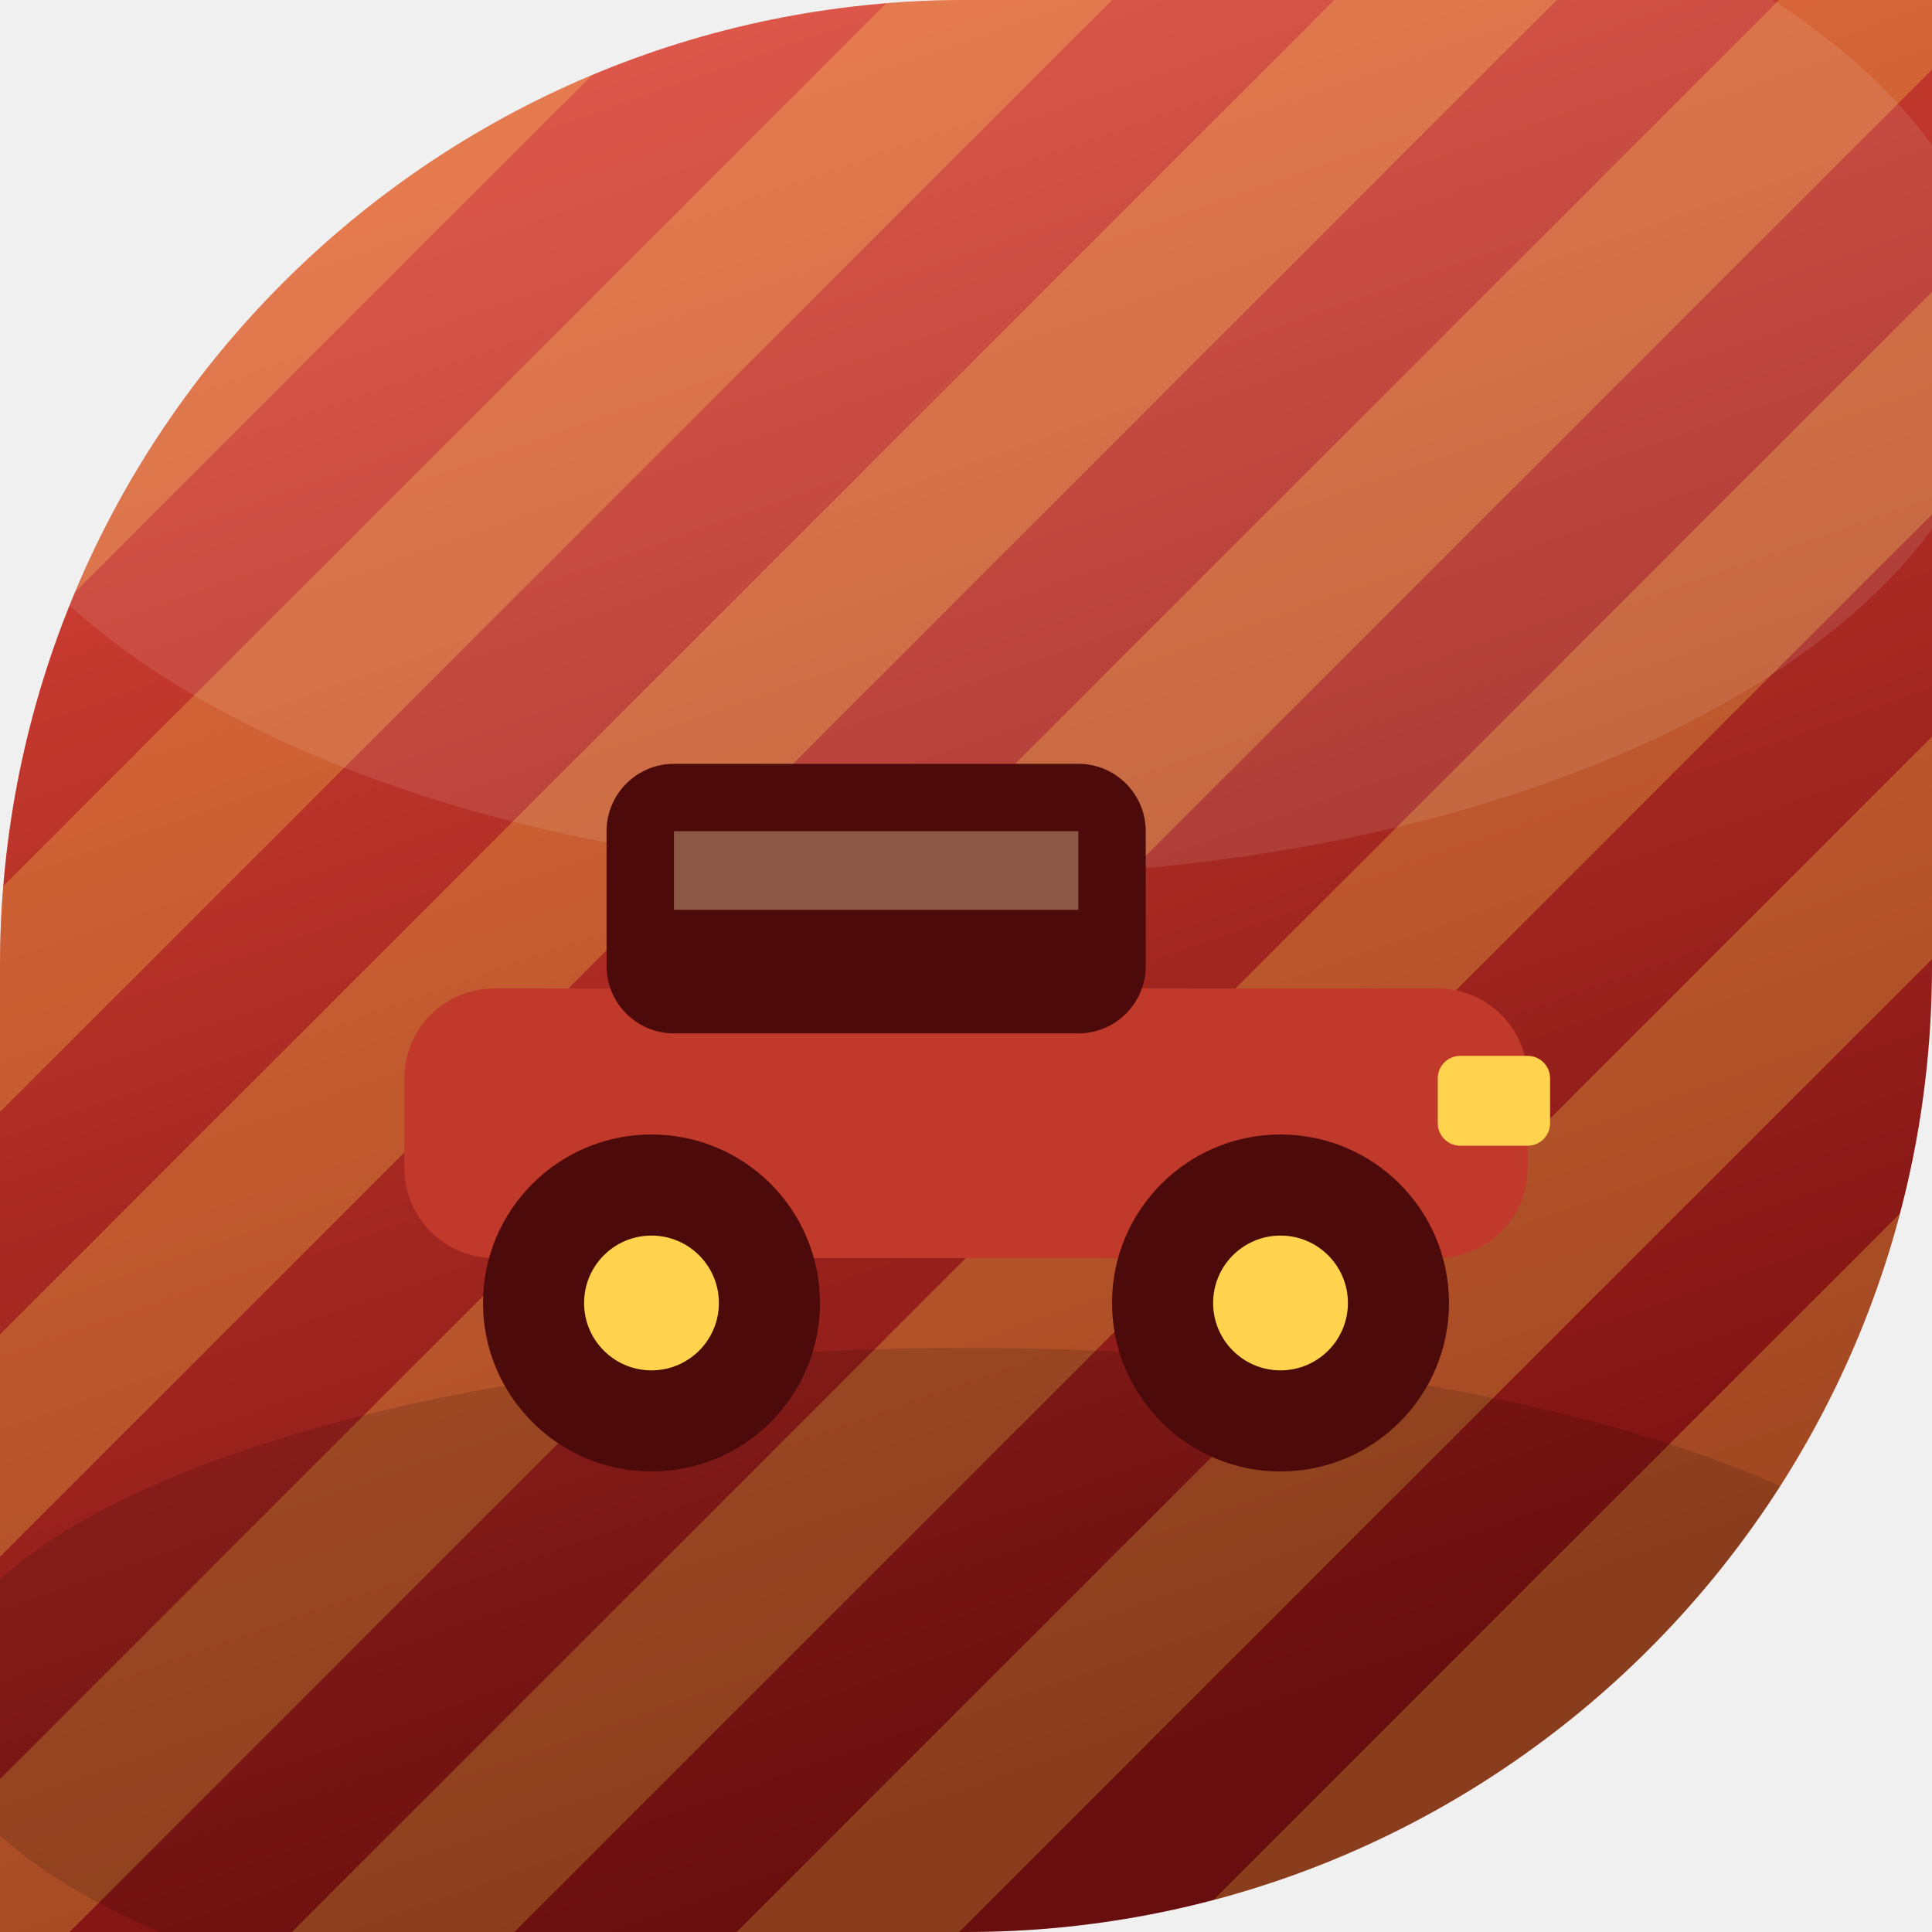
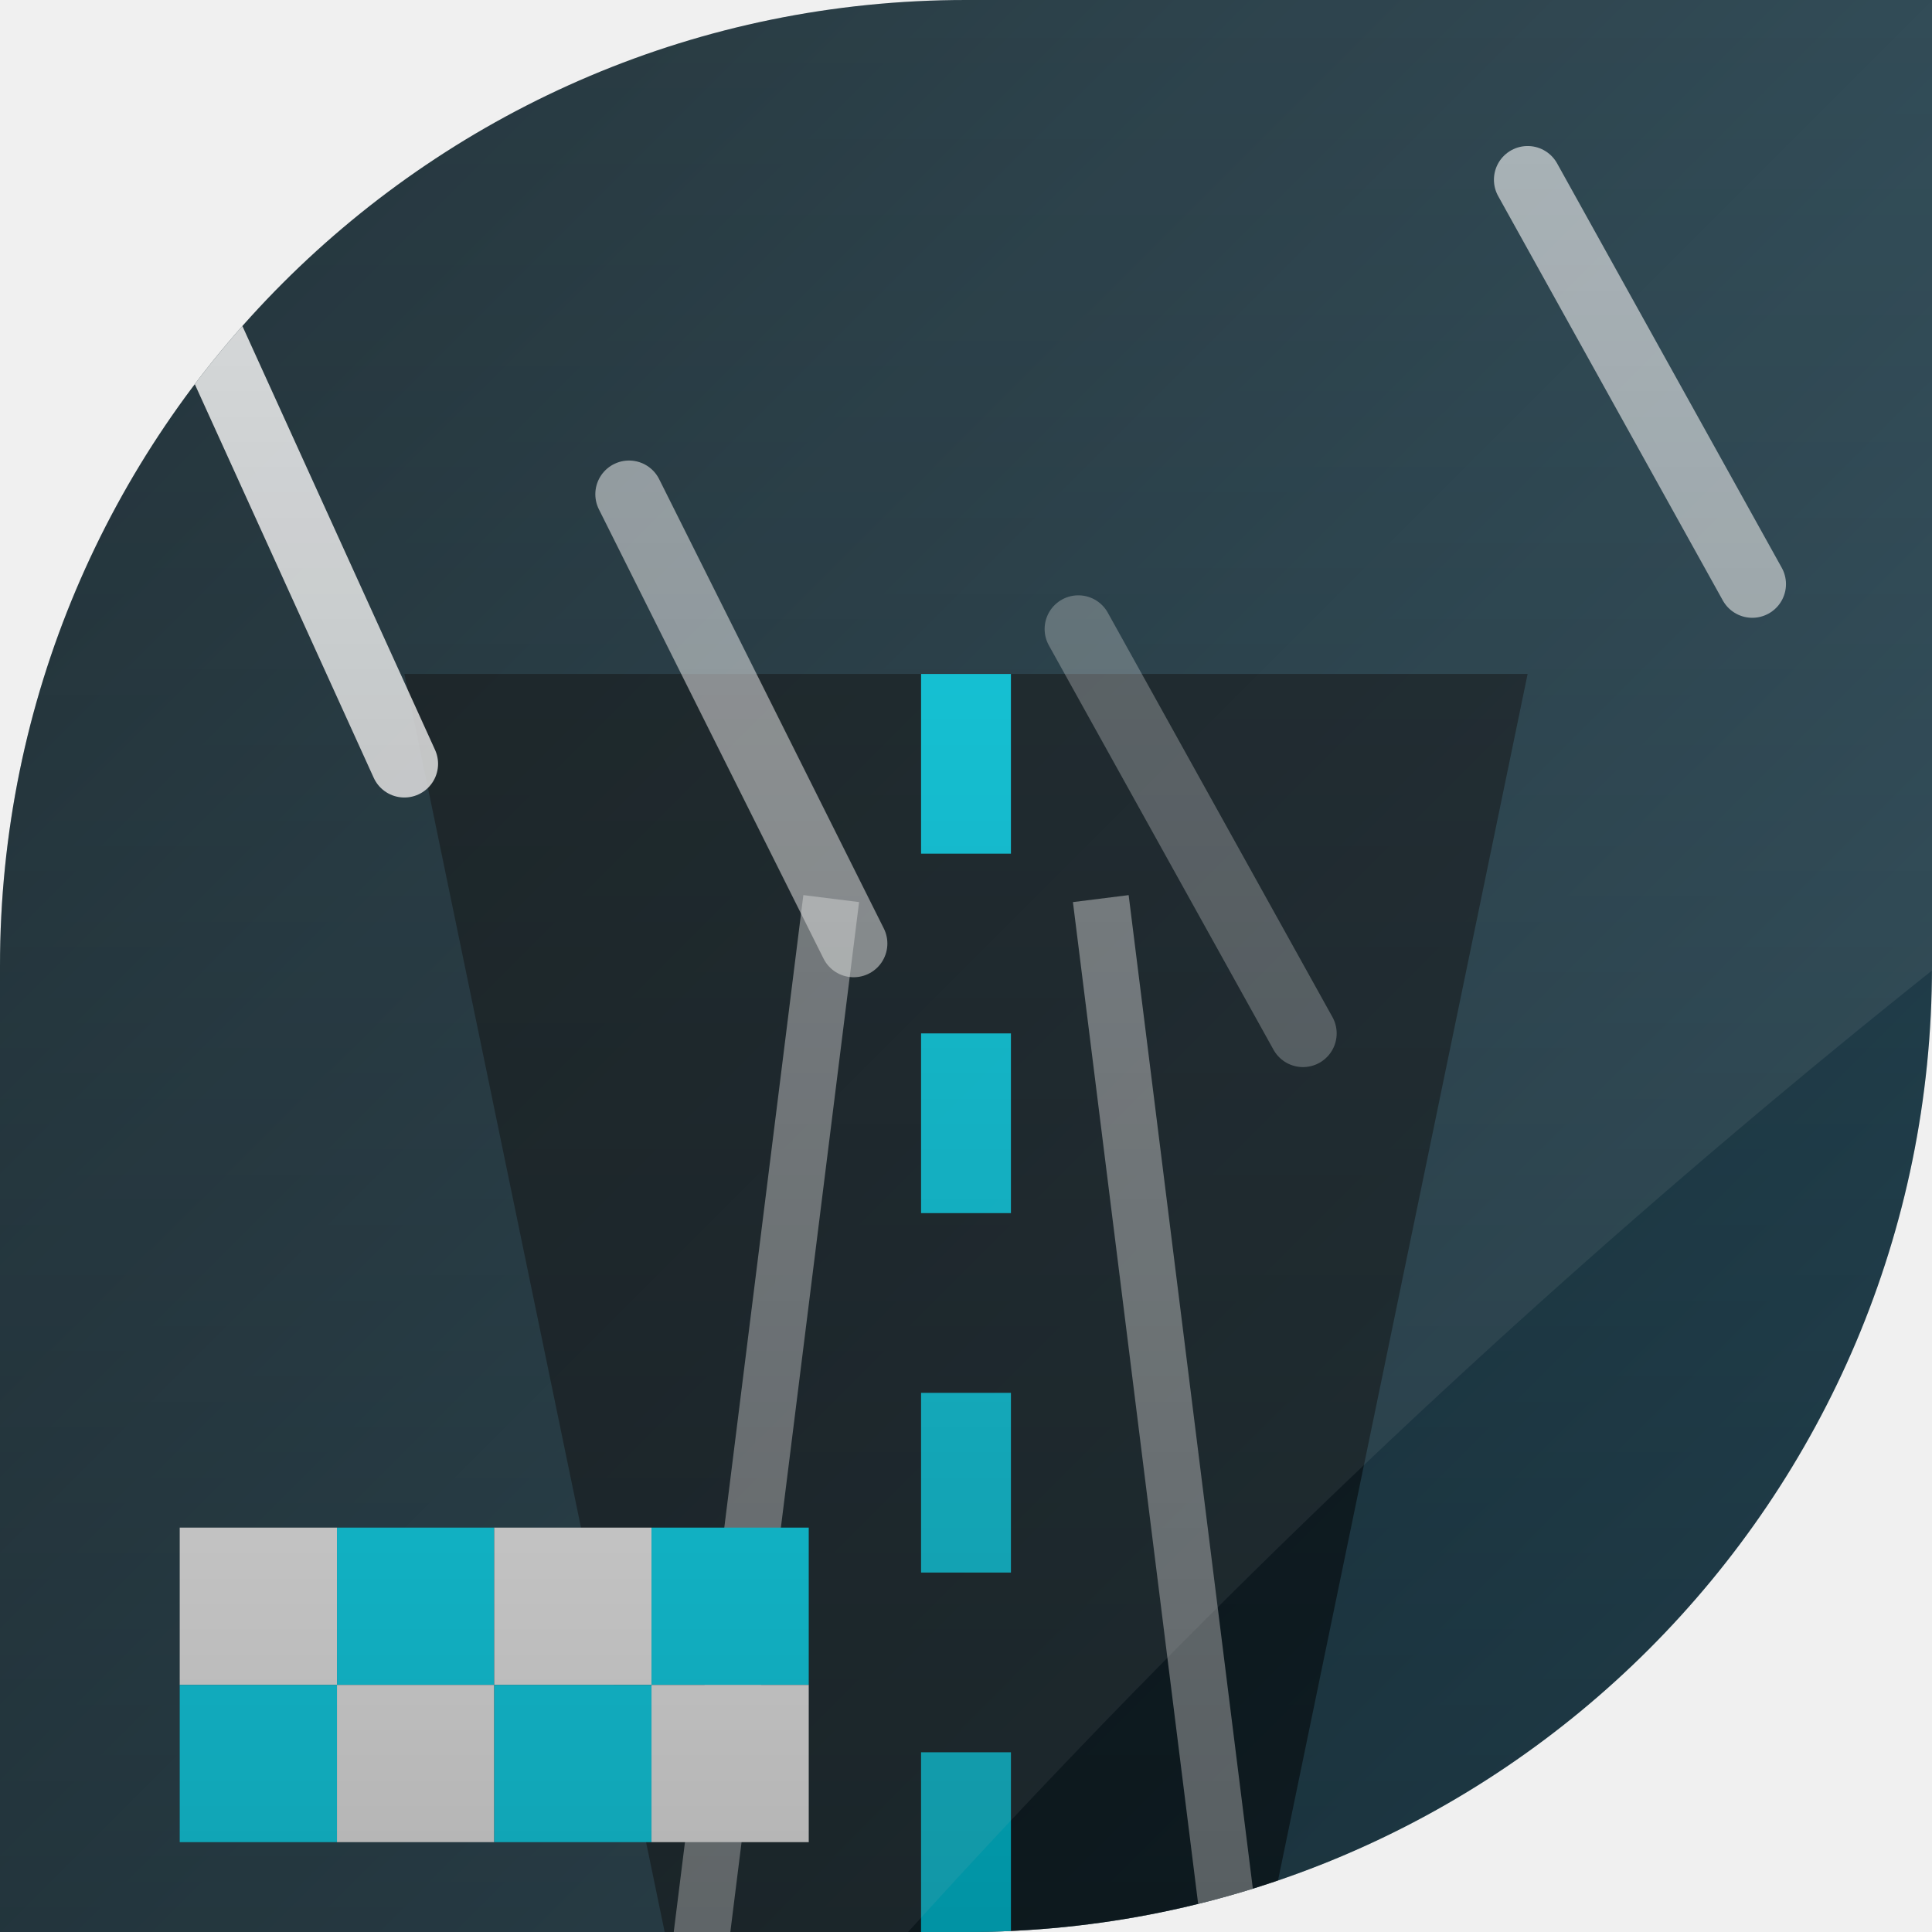
<svg xmlns="http://www.w3.org/2000/svg" width="86" height="86" viewBox="0 0 86 86">
  <defs>
-     <linearGradient id="bg" x1="0" y1="0" x2="0.35" y2="1">
-       <stop offset="0" stop-color="#e74c3c" />
-       <stop offset="1" stop-color="#7a1010" />
-     </linearGradient>
-     <clipPath id="cp">
+     <clipPath id="shape">
      <path d="M 0 0 L 86.0 0 L 86.0 86.0 L 0 86.0 Z M 0 43 A 43.0 43.0 0 0 1 43.0 0.0 L 0 0 Z M 86 43 A 43.0 43.0 0 0 1 43.0 86.0 L 86 86 Z" clip-rule="evenodd" />
    </clipPath>
+     <linearGradient id="bg" x1="0" y1="0" x2="86" y2="86" gradientUnits="userSpaceOnUse">
+       <stop offset="0" stop-color="#0f2027" />
+       <stop offset="1" stop-color="#2c5364" />
+     </linearGradient>
+     <radialGradient id="rad" cx="0.35" cy="0.3" r="0.95">
+       <stop offset="0" stop-color="#66d9e8" />
+       <stop offset="0.7" stop-color="#0f2027" />
+       <stop offset="1" stop-color="#2c5364" />
+     </radialGradient>
+     <linearGradient id="vig" x1="0" y1="0" x2="0" y2="86" gradientUnits="userSpaceOnUse">
+       <stop offset="0" stop-color="#000000" stop-opacity="0" />
+       <stop offset="1" stop-color="#000000" stop-opacity="0.30" />
+     </linearGradient>
  </defs>
-   <g clip-path="url(#cp)">
-     <rect x="-1" y="-1" width="88" height="88" fill="url(#bg)" />
-     <pattern id="dg" width="14" height="14" patternUnits="userSpaceOnUse" patternTransform="rotate(45)">
-       <rect width="7" height="14" fill="#ffd34d" opacity="0.28" />
-       <rect x="7" width="7" height="14" fill="none" />
-     </pattern>
-     <rect x="-2.0" y="-2.0" width="90.0" height="90.0" fill="url(#dg)" opacity="1" />
-     <ellipse cx="43" cy="15" rx="46" ry="24" fill="#ffffff" opacity="0.10" />
-     <ellipse cx="43" cy="76" rx="46" ry="16" fill="#000000" opacity="0.14" />
-     <rect x="18.0" y="44.0" width="50.0" height="12.0" fill="#c0392b" opacity="1" rx="4.0" />
-     <rect x="27.0" y="34.0" width="24.0" height="12.0" fill="#4c0a0a" opacity="1" rx="3.0" />
-     <rect x="30.0" y="37.0" width="18.0" height="3.5" fill="#ffe9b0" opacity="0.35" />
-     <circle cx="29.0" cy="58.0" r="7.5" fill="#4c0a0a" opacity="1" />
-     <circle cx="57.0" cy="58.0" r="7.5" fill="#4c0a0a" opacity="1" />
-     <circle cx="29.0" cy="58.0" r="3.0" fill="#ffd34d" opacity="1" />
-     <circle cx="57.0" cy="58.0" r="3.0" fill="#ffd34d" opacity="1" />
-     <rect x="64.0" y="47.0" width="5.0" height="4.0" fill="#ffd34d" opacity="1" rx="1.0" />
+   <path d="M 0 0 L 86.0 0 L 86.0 86.0 L 0 86.0 Z M 0 43 A 43.0 43.0 0 0 1 43.0 0.0 L 0 0 Z M 86 43 A 43.0 43.0 0 0 1 43.0 86.0 L 86 86 Z" fill="url(#bg)" fill-rule="evenodd" />
+   <g clip-path="url(#shape)">
+     <polygon points="30,88 56,88 68,30 18,30" fill="#000000" opacity="0.5" />
+     <path d="M43 30 L43 88" stroke="#00e5ff" stroke-width="4" stroke-dasharray="8 8" opacity="0.9" />
+     <path d="M31 88 L37 40 M55 88 L49 40" stroke="#ffffff" stroke-width="2.5" opacity="0.45" />
+     <line x1="8" y1="12" x2="18" y2="34" stroke="#ffffff" stroke-width="3" stroke-linecap="round" opacity="0.85" />
+     <line x1="28" y1="22" x2="38" y2="42" stroke="#ffffff" stroke-width="3" stroke-linecap="round" opacity="0.55" />
+     <line x1="48" y1="28" x2="58" y2="46" stroke="#ffffff" stroke-width="3" stroke-linecap="round" opacity="0.3" />
+     <line x1="68" y1="8" x2="78" y2="26" stroke="#ffffff" stroke-width="3" stroke-linecap="round" opacity="0.6" />
+     <rect x="8" y="68" width="7" height="7" fill="#ffffff" />
+     <rect x="8" y="75" width="7" height="7" fill="#00e5ff" />
+     <rect x="15" y="68" width="7" height="7" fill="#00e5ff" />
+     <rect x="15" y="75" width="7" height="7" fill="#ffffff" />
+     <rect x="22" y="68" width="7" height="7" fill="#ffffff" />
+     <rect x="22" y="75" width="7" height="7" fill="#00e5ff" />
+     <rect x="29" y="68" width="7" height="7" fill="#00e5ff" />
+     <rect x="29" y="75" width="7" height="7" fill="#ffffff" />
+     <path d="M-12 -12 L98 -12 L98 34 Q60 62 30 98 L-12 98 Z" fill="#ffffff" opacity="0.09" />
+     <rect x="0" y="0" width="86" height="86" fill="url(#vig)" />
  </g>
</svg>
